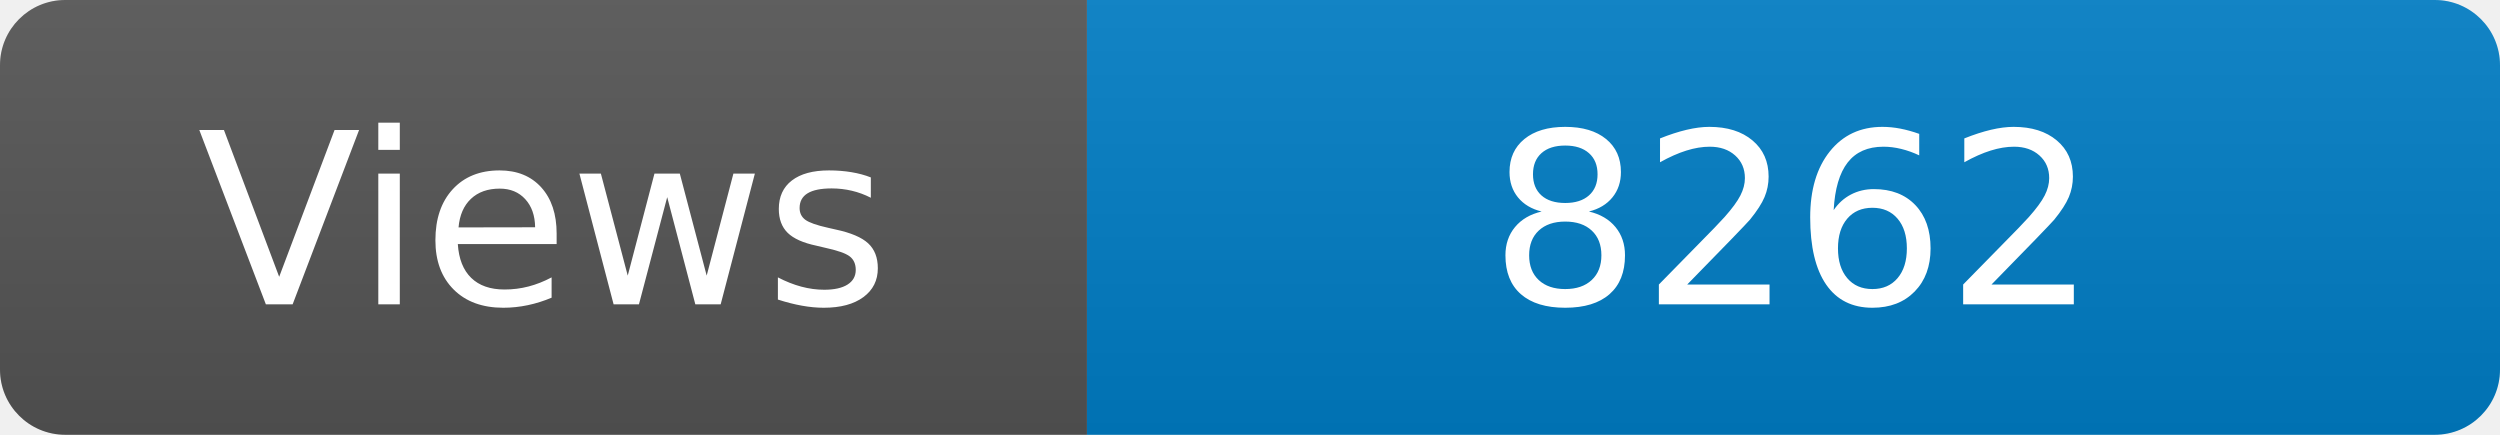
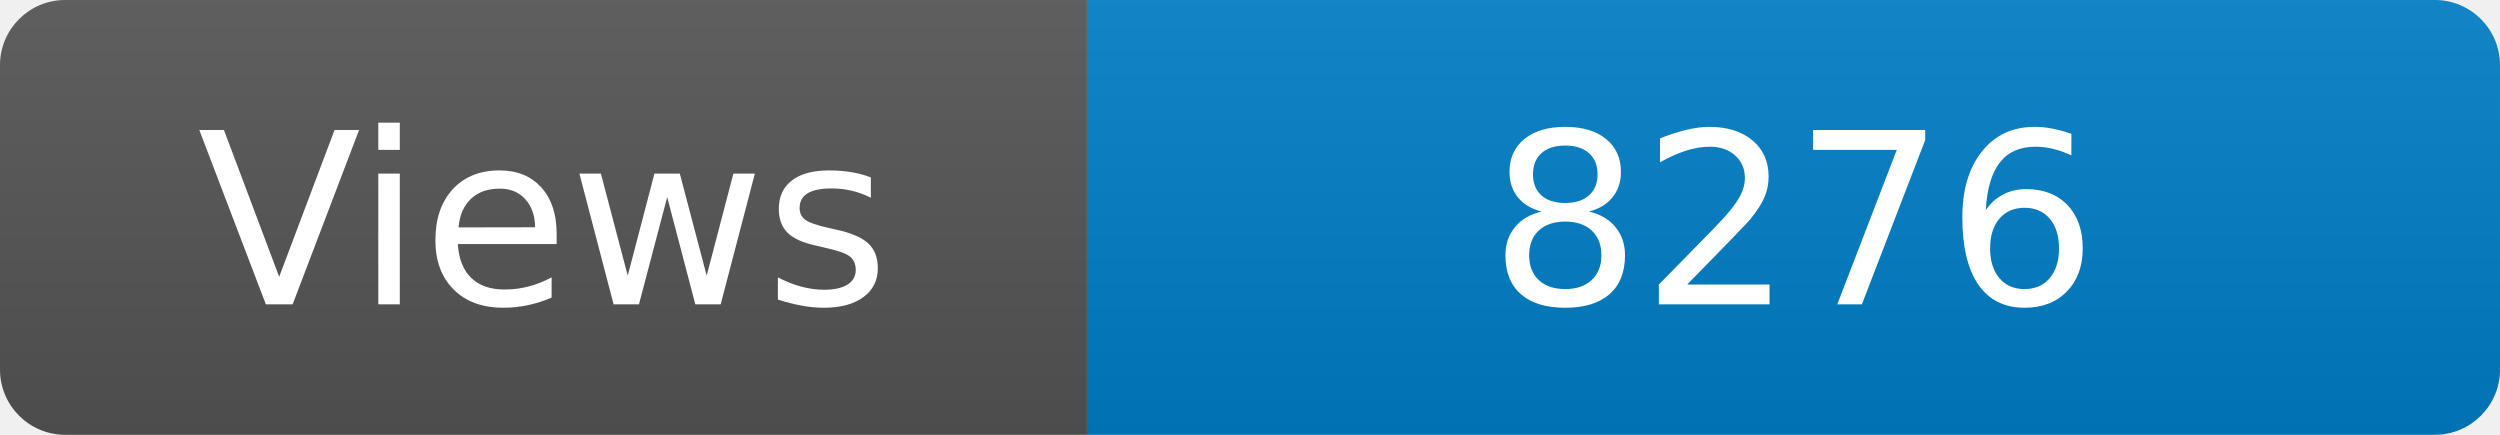
<svg xmlns="http://www.w3.org/2000/svg" width="115" height="20" role="img" aria-label="Maintained?: yes">
  <linearGradient id="s" x2="0" y2="100%">
    <stop offset="0" stop-color="#bbb" stop-opacity=".1" />
    <stop offset="1" stop-opacity=".1" />
  </linearGradient>
  <clipPath id="r">
    <rect width="115" height="20" rx="3" fill="#fff" />
  </clipPath>
  <g clip-path="url(#r)">
    <rect width="50" height="20" fill="#555" />
    <rect x="50" width="160" height="20" fill="#007ec6" />
    <rect width="115" height="20" fill="url(#s)" />
  </g>
  <g fill="#fff" text-anchor="middle" font-family="Verdana,Geneva,DejaVu Sans,sans-serif" font-size="110">
    <text x="250" y="140" transform="scale(.1)" fill="#fff">Views</text>
-     <text x="825" y="140" transform="scale(.1)" fill="#fff">8262</text>
+     <text x="825" y="140" transform="scale(.1)" fill="#fff">8276</text>
  </g>
</svg>
